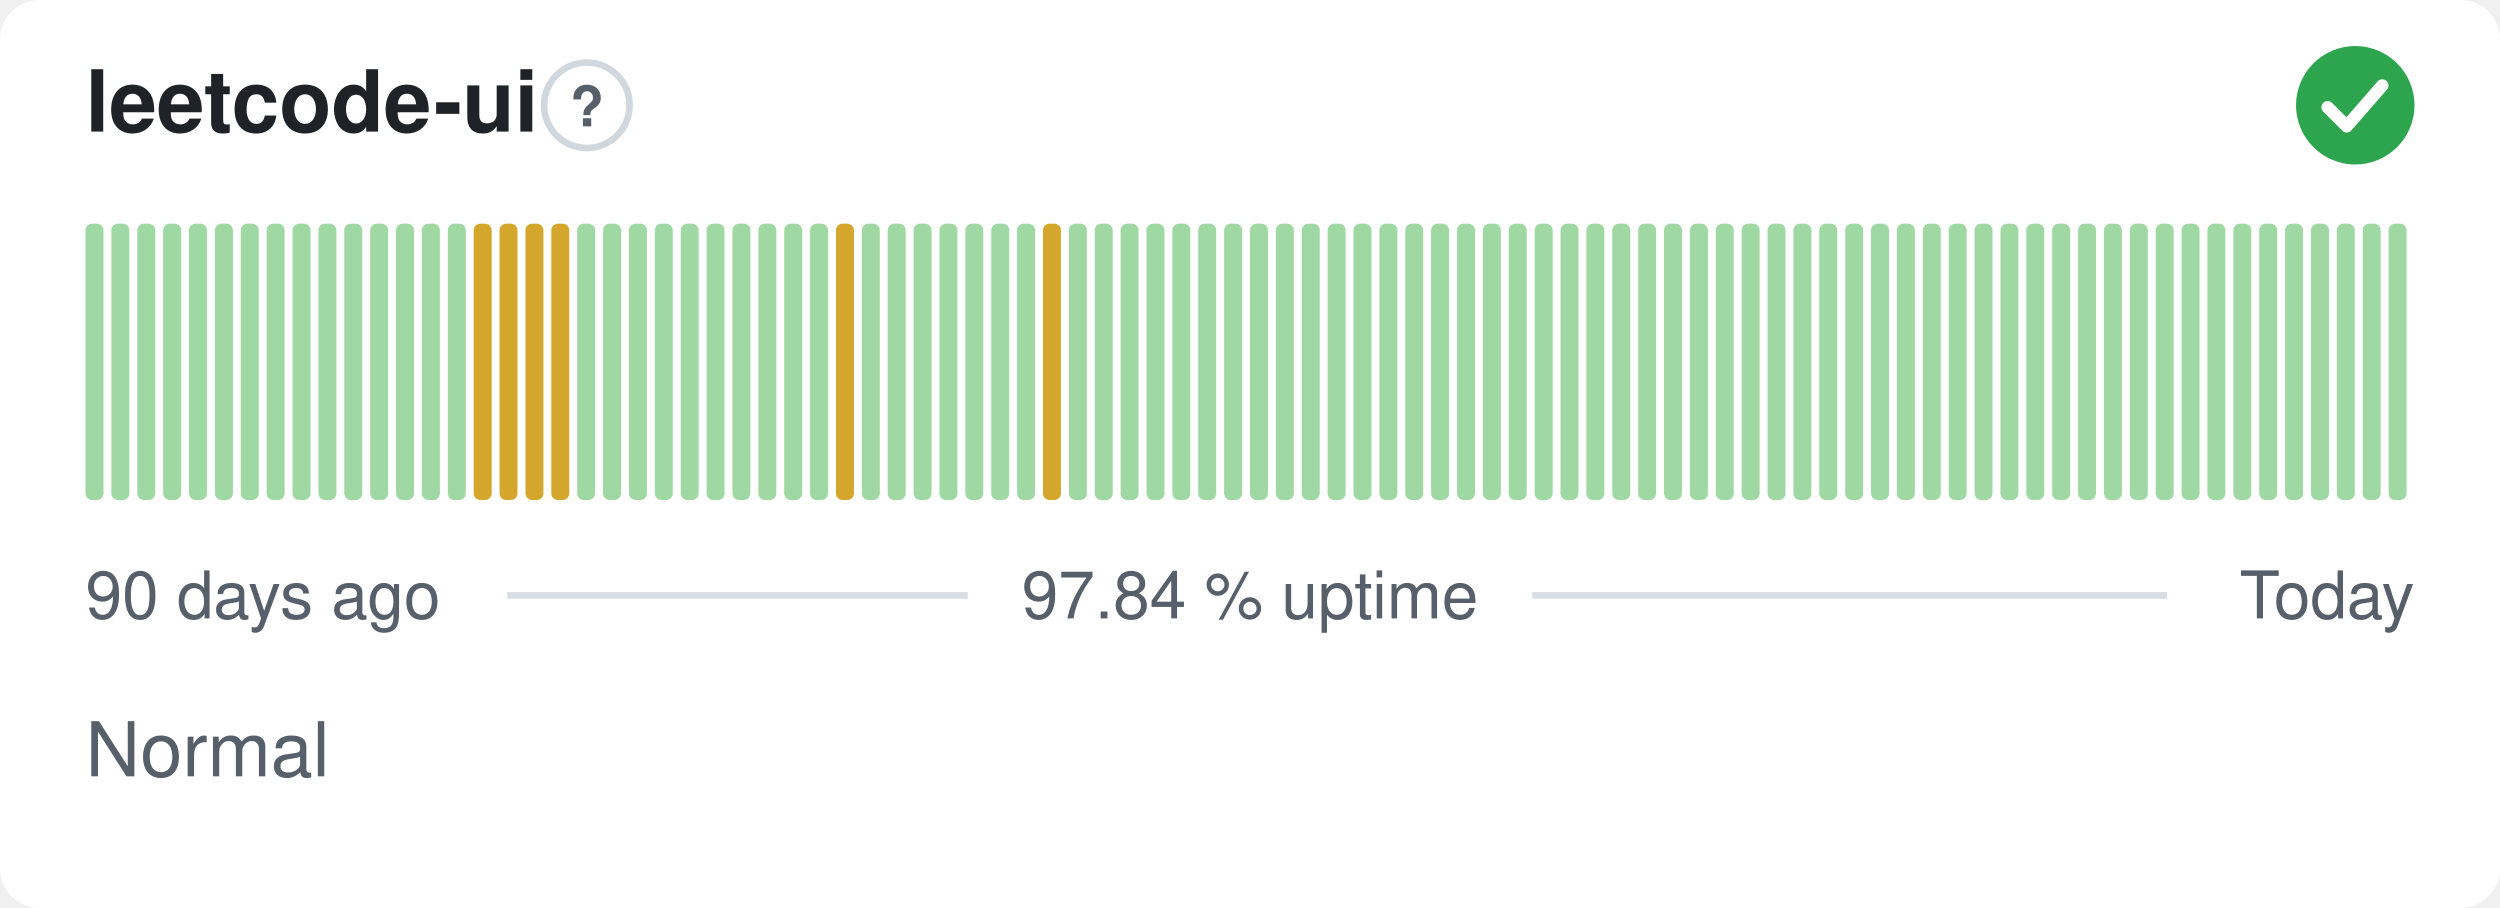
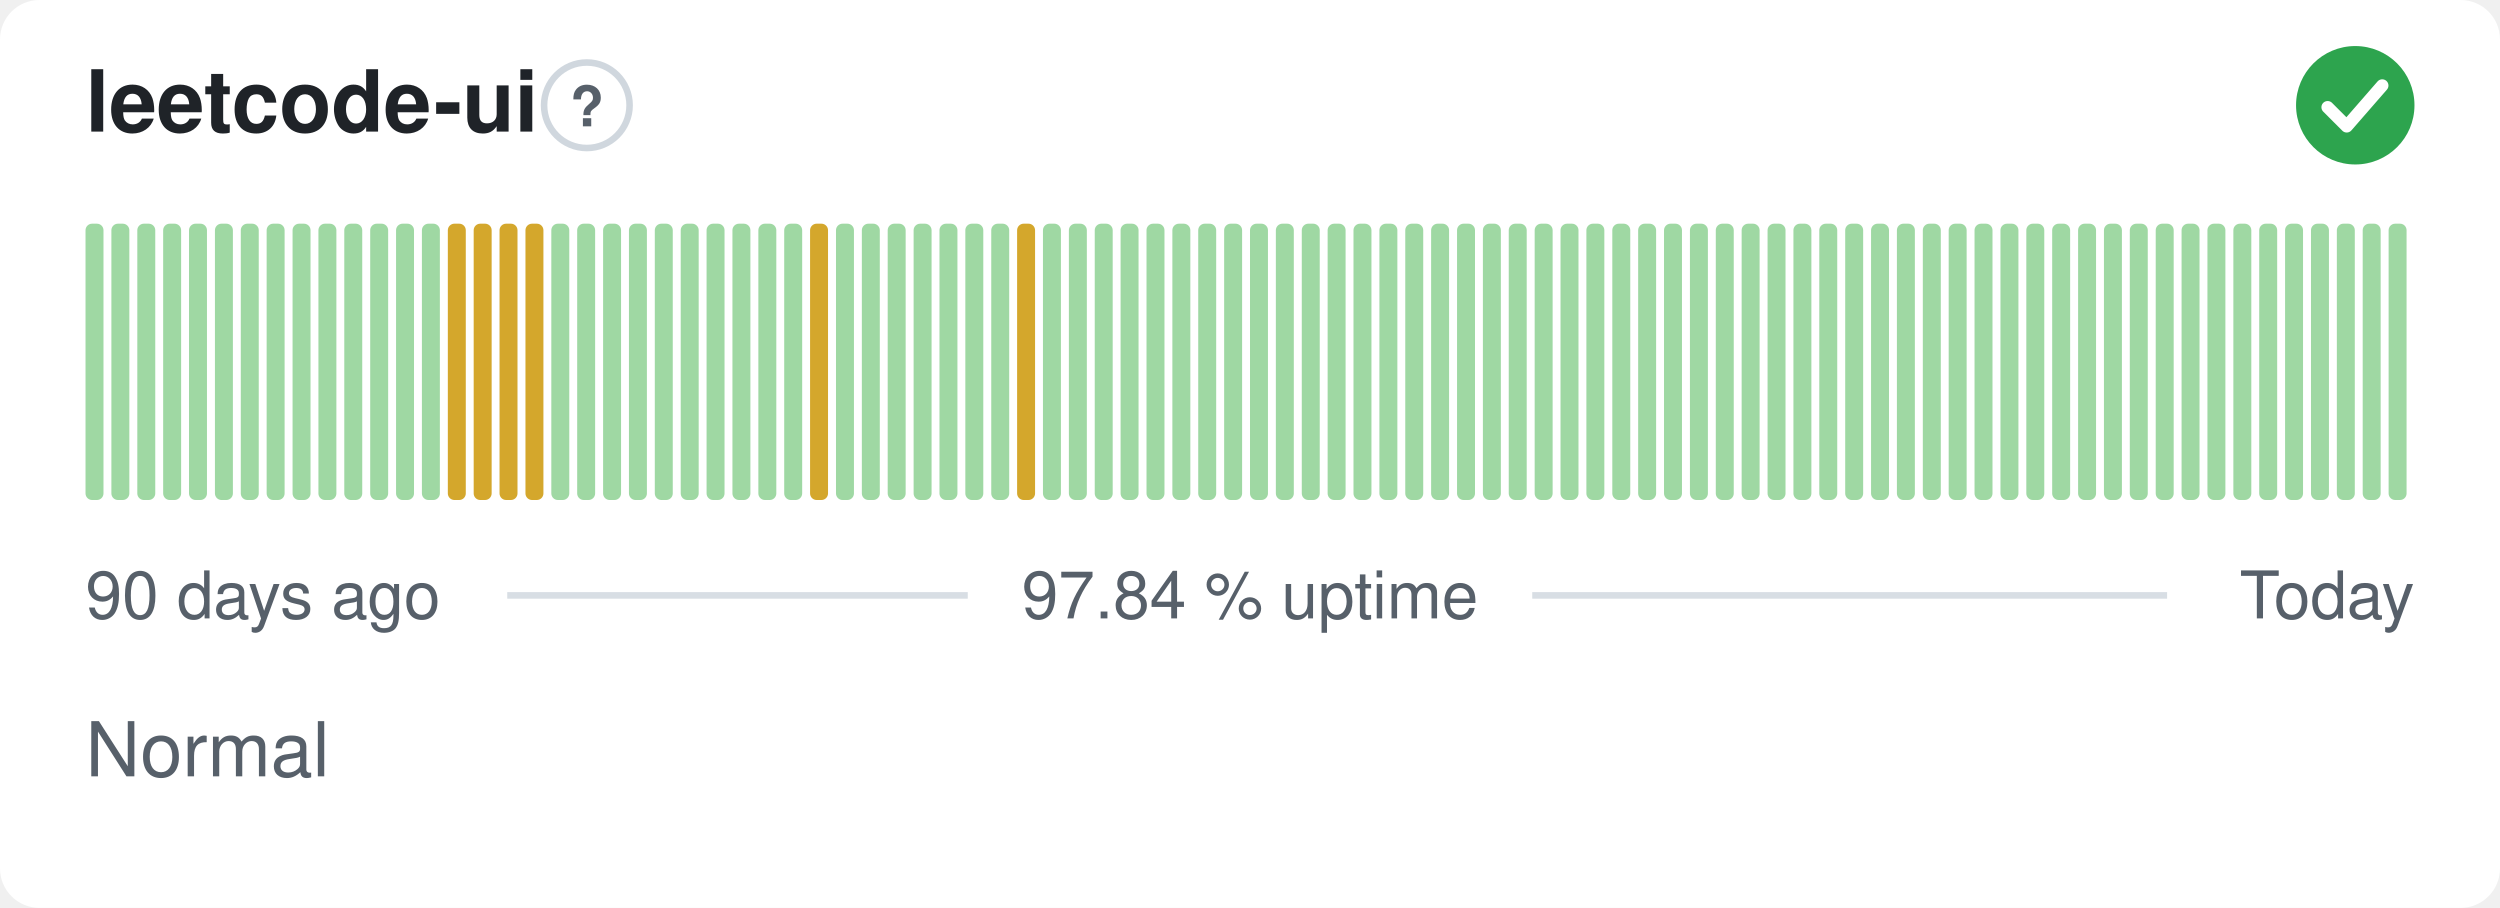
<svg xmlns="http://www.w3.org/2000/svg" width="380" height="138" viewBox="0 0 380 138" role="img" aria-label="leetcode-ui: Normal, 97.84 % uptime over the last 90 days" font-family="-apple-system,BlinkMacSystemFont,'Segoe UI',Helvetica,Arial,sans-serif">
  <style>
    @media (prefers-color-scheme: dark) {
      .bg { fill: #0d1117 }
      .title { fill: #e6edf3 }
      .muted { fill: #8b949e }
      .hint { stroke: #30363d }
      .rule { stroke: #30363d }
      .nodata { fill: #21262d }
    }
  </style>
  <rect class="bg" width="380" height="138" rx="6" fill="#ffffff" />
  <text class="title" x="13" y="20" font-size="13" font-weight="600" fill="#1f2328">leetcode-ui</text>
  <circle class="hint" cx="89.2" cy="16" r="6.5" fill="none" stroke="#d0d7de" stroke-width="1" />
  <text class="muted" x="89.2" y="19.2" text-anchor="middle" font-size="8.5" font-weight="700" fill="#57606a">?</text>
  <circle cx="358" cy="16" r="9" fill="#2da44e" />
  <path d="M353.80 16.30l2.90 2.90 5.40 -6.20" fill="none" stroke="#fff" stroke-width="1.89" stroke-linecap="round" stroke-linejoin="round" />
  <rect x="13.00" y="34.00" width="2.73" height="42.00" rx="1" fill="#9fd8a3" />
  <rect x="16.93" y="34.00" width="2.73" height="42.00" rx="1" fill="#9fd8a3" />
  <rect x="20.87" y="34.00" width="2.73" height="42.00" rx="1" fill="#9fd8a3" />
  <rect x="24.80" y="34.00" width="2.73" height="42.00" rx="1" fill="#9fd8a3" />
  <rect x="28.73" y="34.00" width="2.73" height="42.00" rx="1" fill="#9fd8a3" />
  <rect x="32.67" y="34.00" width="2.73" height="42.00" rx="1" fill="#9fd8a3" />
  <rect x="36.60" y="34.00" width="2.73" height="42.00" rx="1" fill="#9fd8a3" />
  <rect x="40.53" y="34.00" width="2.73" height="42.00" rx="1" fill="#9fd8a3" />
  <rect x="44.47" y="34.00" width="2.73" height="42.00" rx="1" fill="#9fd8a3" />
  <rect x="48.40" y="34.00" width="2.73" height="42.00" rx="1" fill="#9fd8a3" />
  <rect x="52.33" y="34.00" width="2.73" height="42.00" rx="1" fill="#9fd8a3" />
  <rect x="56.27" y="34.00" width="2.73" height="42.00" rx="1" fill="#9fd8a3" />
  <rect x="60.20" y="34.00" width="2.73" height="42.00" rx="1" fill="#9fd8a3" />
  <rect x="64.13" y="34.00" width="2.73" height="42.00" rx="1" fill="#9fd8a3" />
-   <rect x="68.07" y="34.00" width="2.73" height="42.00" rx="1" fill="#9fd8a3" />
+   <rect x="68.07" y="34.00" width="2.73" height="42.00" rx="1" fill="#d4a72c" />
  <rect x="72.00" y="34.00" width="2.73" height="42.00" rx="1" fill="#d4a72c" />
  <rect x="75.93" y="34.00" width="2.73" height="42.00" rx="1" fill="#d4a72c" />
  <rect x="79.87" y="34.00" width="2.73" height="42.00" rx="1" fill="#d4a72c" />
-   <rect x="83.80" y="34.00" width="2.73" height="42.00" rx="1" fill="#d4a72c" />
+   <rect x="83.80" y="34.00" width="2.73" height="42.00" rx="1" fill="#9fd8a3" />
  <rect x="87.73" y="34.00" width="2.73" height="42.00" rx="1" fill="#9fd8a3" />
  <rect x="91.67" y="34.00" width="2.73" height="42.00" rx="1" fill="#9fd8a3" />
  <rect x="95.60" y="34.00" width="2.73" height="42.00" rx="1" fill="#9fd8a3" />
  <rect x="99.53" y="34.00" width="2.73" height="42.00" rx="1" fill="#9fd8a3" />
  <rect x="103.47" y="34.00" width="2.73" height="42.00" rx="1" fill="#9fd8a3" />
  <rect x="107.40" y="34.00" width="2.73" height="42.00" rx="1" fill="#9fd8a3" />
  <rect x="111.33" y="34.00" width="2.73" height="42.00" rx="1" fill="#9fd8a3" />
  <rect x="115.27" y="34.00" width="2.73" height="42.00" rx="1" fill="#9fd8a3" />
  <rect x="119.20" y="34.00" width="2.73" height="42.00" rx="1" fill="#9fd8a3" />
-   <rect x="123.13" y="34.00" width="2.73" height="42.00" rx="1" fill="#9fd8a3" />
-   <rect x="127.07" y="34.00" width="2.73" height="42.00" rx="1" fill="#d4a72c" />
+   <rect x="123.13" y="34.00" width="2.73" height="42.00" rx="1" fill="#d4a72c" />
+   <rect x="127.07" y="34.00" width="2.73" height="42.00" rx="1" fill="#9fd8a3" />
  <rect x="131.00" y="34.00" width="2.73" height="42.00" rx="1" fill="#9fd8a3" />
  <rect x="134.93" y="34.00" width="2.73" height="42.00" rx="1" fill="#9fd8a3" />
  <rect x="138.87" y="34.00" width="2.73" height="42.00" rx="1" fill="#9fd8a3" />
  <rect x="142.80" y="34.00" width="2.73" height="42.00" rx="1" fill="#9fd8a3" />
  <rect x="146.73" y="34.00" width="2.73" height="42.00" rx="1" fill="#9fd8a3" />
  <rect x="150.67" y="34.00" width="2.73" height="42.00" rx="1" fill="#9fd8a3" />
-   <rect x="154.60" y="34.00" width="2.73" height="42.00" rx="1" fill="#9fd8a3" />
-   <rect x="158.53" y="34.00" width="2.73" height="42.00" rx="1" fill="#d4a72c" />
+   <rect x="154.60" y="34.00" width="2.73" height="42.00" rx="1" fill="#d4a72c" />
+   <rect x="158.53" y="34.00" width="2.73" height="42.00" rx="1" fill="#9fd8a3" />
  <rect x="162.47" y="34.00" width="2.73" height="42.00" rx="1" fill="#9fd8a3" />
  <rect x="166.40" y="34.00" width="2.73" height="42.00" rx="1" fill="#9fd8a3" />
  <rect x="170.33" y="34.00" width="2.73" height="42.00" rx="1" fill="#9fd8a3" />
  <rect x="174.27" y="34.00" width="2.73" height="42.00" rx="1" fill="#9fd8a3" />
  <rect x="178.20" y="34.00" width="2.73" height="42.00" rx="1" fill="#9fd8a3" />
  <rect x="182.13" y="34.00" width="2.73" height="42.00" rx="1" fill="#9fd8a3" />
  <rect x="186.07" y="34.00" width="2.73" height="42.00" rx="1" fill="#9fd8a3" />
  <rect x="190.00" y="34.00" width="2.73" height="42.00" rx="1" fill="#9fd8a3" />
  <rect x="193.93" y="34.00" width="2.73" height="42.00" rx="1" fill="#9fd8a3" />
  <rect x="197.87" y="34.00" width="2.73" height="42.00" rx="1" fill="#9fd8a3" />
  <rect x="201.80" y="34.00" width="2.73" height="42.00" rx="1" fill="#9fd8a3" />
  <rect x="205.73" y="34.00" width="2.73" height="42.00" rx="1" fill="#9fd8a3" />
  <rect x="209.67" y="34.00" width="2.73" height="42.00" rx="1" fill="#9fd8a3" />
  <rect x="213.60" y="34.00" width="2.73" height="42.00" rx="1" fill="#9fd8a3" />
  <rect x="217.53" y="34.00" width="2.73" height="42.00" rx="1" fill="#9fd8a3" />
  <rect x="221.47" y="34.00" width="2.73" height="42.00" rx="1" fill="#9fd8a3" />
  <rect x="225.40" y="34.00" width="2.73" height="42.00" rx="1" fill="#9fd8a3" />
  <rect x="229.33" y="34.00" width="2.73" height="42.00" rx="1" fill="#9fd8a3" />
  <rect x="233.27" y="34.00" width="2.73" height="42.00" rx="1" fill="#9fd8a3" />
  <rect x="237.20" y="34.00" width="2.73" height="42.00" rx="1" fill="#9fd8a3" />
  <rect x="241.13" y="34.00" width="2.73" height="42.00" rx="1" fill="#9fd8a3" />
  <rect x="245.07" y="34.00" width="2.73" height="42.00" rx="1" fill="#9fd8a3" />
  <rect x="249.00" y="34.00" width="2.73" height="42.00" rx="1" fill="#9fd8a3" />
  <rect x="252.93" y="34.00" width="2.73" height="42.00" rx="1" fill="#9fd8a3" />
  <rect x="256.87" y="34.00" width="2.73" height="42.00" rx="1" fill="#9fd8a3" />
  <rect x="260.80" y="34.00" width="2.73" height="42.00" rx="1" fill="#9fd8a3" />
  <rect x="264.73" y="34.00" width="2.73" height="42.00" rx="1" fill="#9fd8a3" />
  <rect x="268.67" y="34.00" width="2.73" height="42.00" rx="1" fill="#9fd8a3" />
  <rect x="272.60" y="34.00" width="2.73" height="42.00" rx="1" fill="#9fd8a3" />
  <rect x="276.53" y="34.00" width="2.73" height="42.00" rx="1" fill="#9fd8a3" />
  <rect x="280.47" y="34.00" width="2.73" height="42.00" rx="1" fill="#9fd8a3" />
  <rect x="284.40" y="34.00" width="2.73" height="42.00" rx="1" fill="#9fd8a3" />
  <rect x="288.33" y="34.00" width="2.73" height="42.00" rx="1" fill="#9fd8a3" />
  <rect x="292.27" y="34.00" width="2.73" height="42.00" rx="1" fill="#9fd8a3" />
  <rect x="296.20" y="34.00" width="2.73" height="42.00" rx="1" fill="#9fd8a3" />
  <rect x="300.13" y="34.00" width="2.73" height="42.00" rx="1" fill="#9fd8a3" />
  <rect x="304.07" y="34.00" width="2.73" height="42.00" rx="1" fill="#9fd8a3" />
  <rect x="308.00" y="34.00" width="2.73" height="42.00" rx="1" fill="#9fd8a3" />
  <rect x="311.93" y="34.00" width="2.73" height="42.00" rx="1" fill="#9fd8a3" />
  <rect x="315.87" y="34.00" width="2.73" height="42.00" rx="1" fill="#9fd8a3" />
  <rect x="319.80" y="34.00" width="2.73" height="42.00" rx="1" fill="#9fd8a3" />
  <rect x="323.73" y="34.00" width="2.73" height="42.00" rx="1" fill="#9fd8a3" />
  <rect x="327.67" y="34.00" width="2.73" height="42.00" rx="1" fill="#9fd8a3" />
  <rect x="331.60" y="34.00" width="2.73" height="42.00" rx="1" fill="#9fd8a3" />
  <rect x="335.53" y="34.00" width="2.73" height="42.00" rx="1" fill="#9fd8a3" />
  <rect x="339.47" y="34.00" width="2.73" height="42.00" rx="1" fill="#9fd8a3" />
  <rect x="343.40" y="34.00" width="2.73" height="42.00" rx="1" fill="#9fd8a3" />
  <rect x="347.33" y="34.00" width="2.73" height="42.00" rx="1" fill="#9fd8a3" />
  <rect x="351.27" y="34.00" width="2.73" height="42.00" rx="1" fill="#9fd8a3" />
  <rect x="355.20" y="34.00" width="2.73" height="42.00" rx="1" fill="#9fd8a3" />
  <rect x="359.13" y="34.00" width="2.73" height="42.00" rx="1" fill="#9fd8a3" />
  <rect x="363.07" y="34.00" width="2.73" height="42.00" rx="1" fill="#9fd8a3" />
  <text class="muted" x="13" y="94" font-size="10" fill="#57606a">90 days ago</text>
  <text class="muted" x="190" y="94" text-anchor="middle" font-size="10" fill="#57606a">97.84 % uptime</text>
  <text class="muted" x="367" y="94" text-anchor="end" font-size="10" fill="#57606a">Today</text>
  <line class="rule" x1="77.1" y1="90.5" x2="147.1" y2="90.5" stroke="#d8dee4" stroke-width="1" />
  <line class="rule" x1="232.9" y1="90.5" x2="329.4" y2="90.5" stroke="#d8dee4" stroke-width="1" />
  <text class="muted" x="13" y="118" font-size="11.5" fill="#57606a">Normal</text>
</svg>
